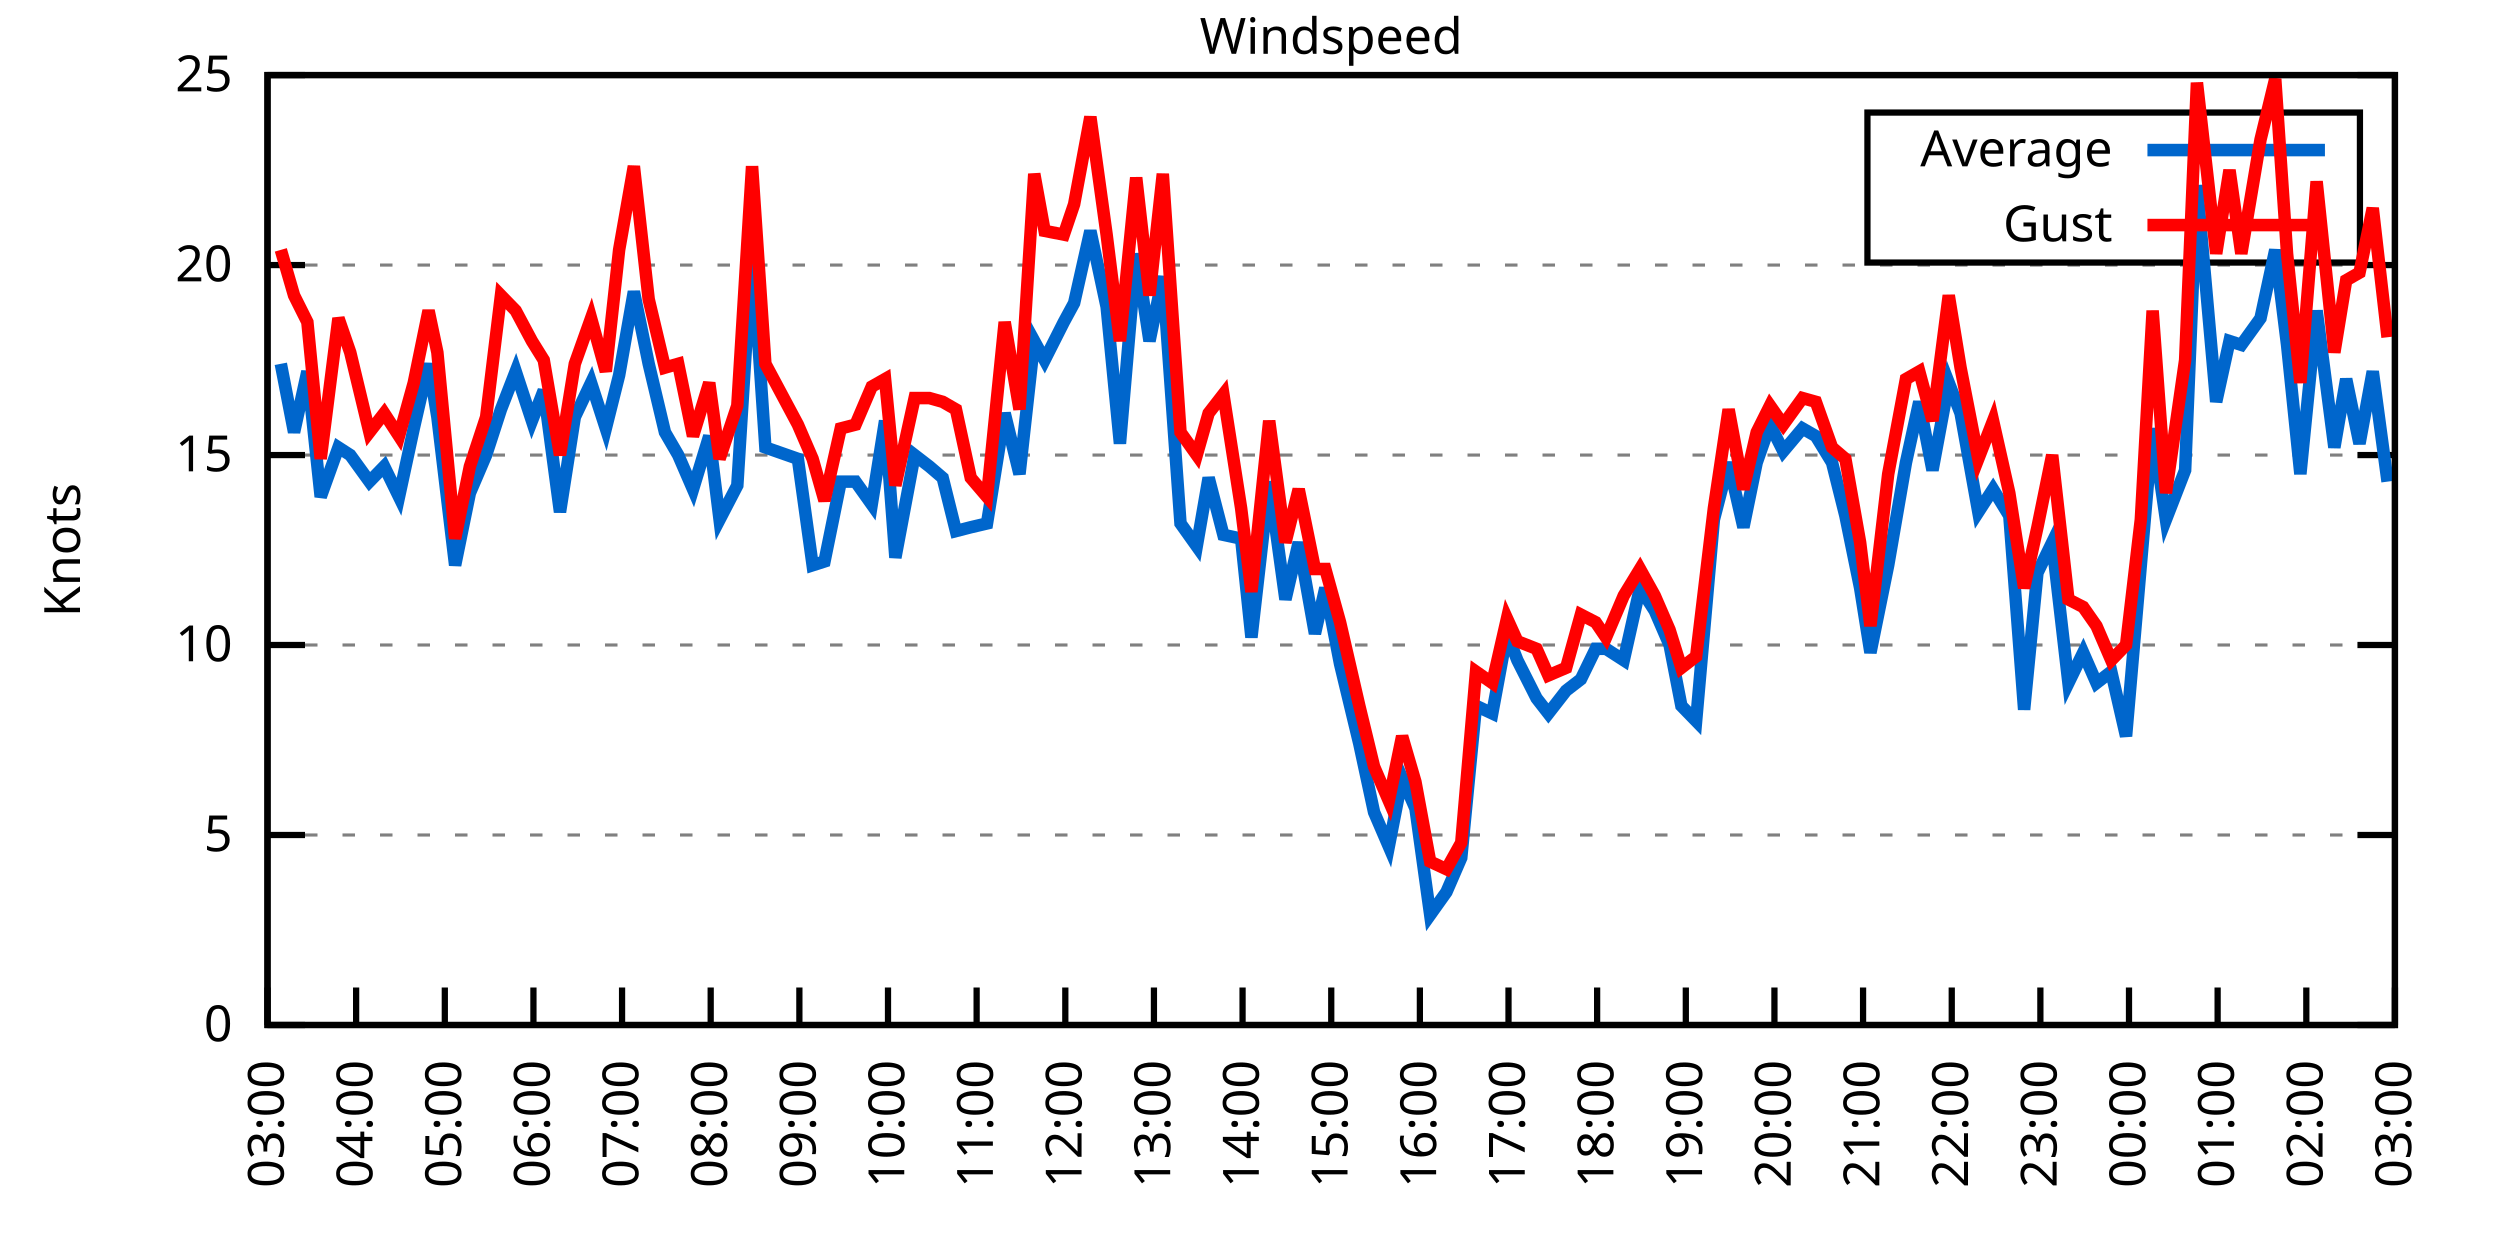
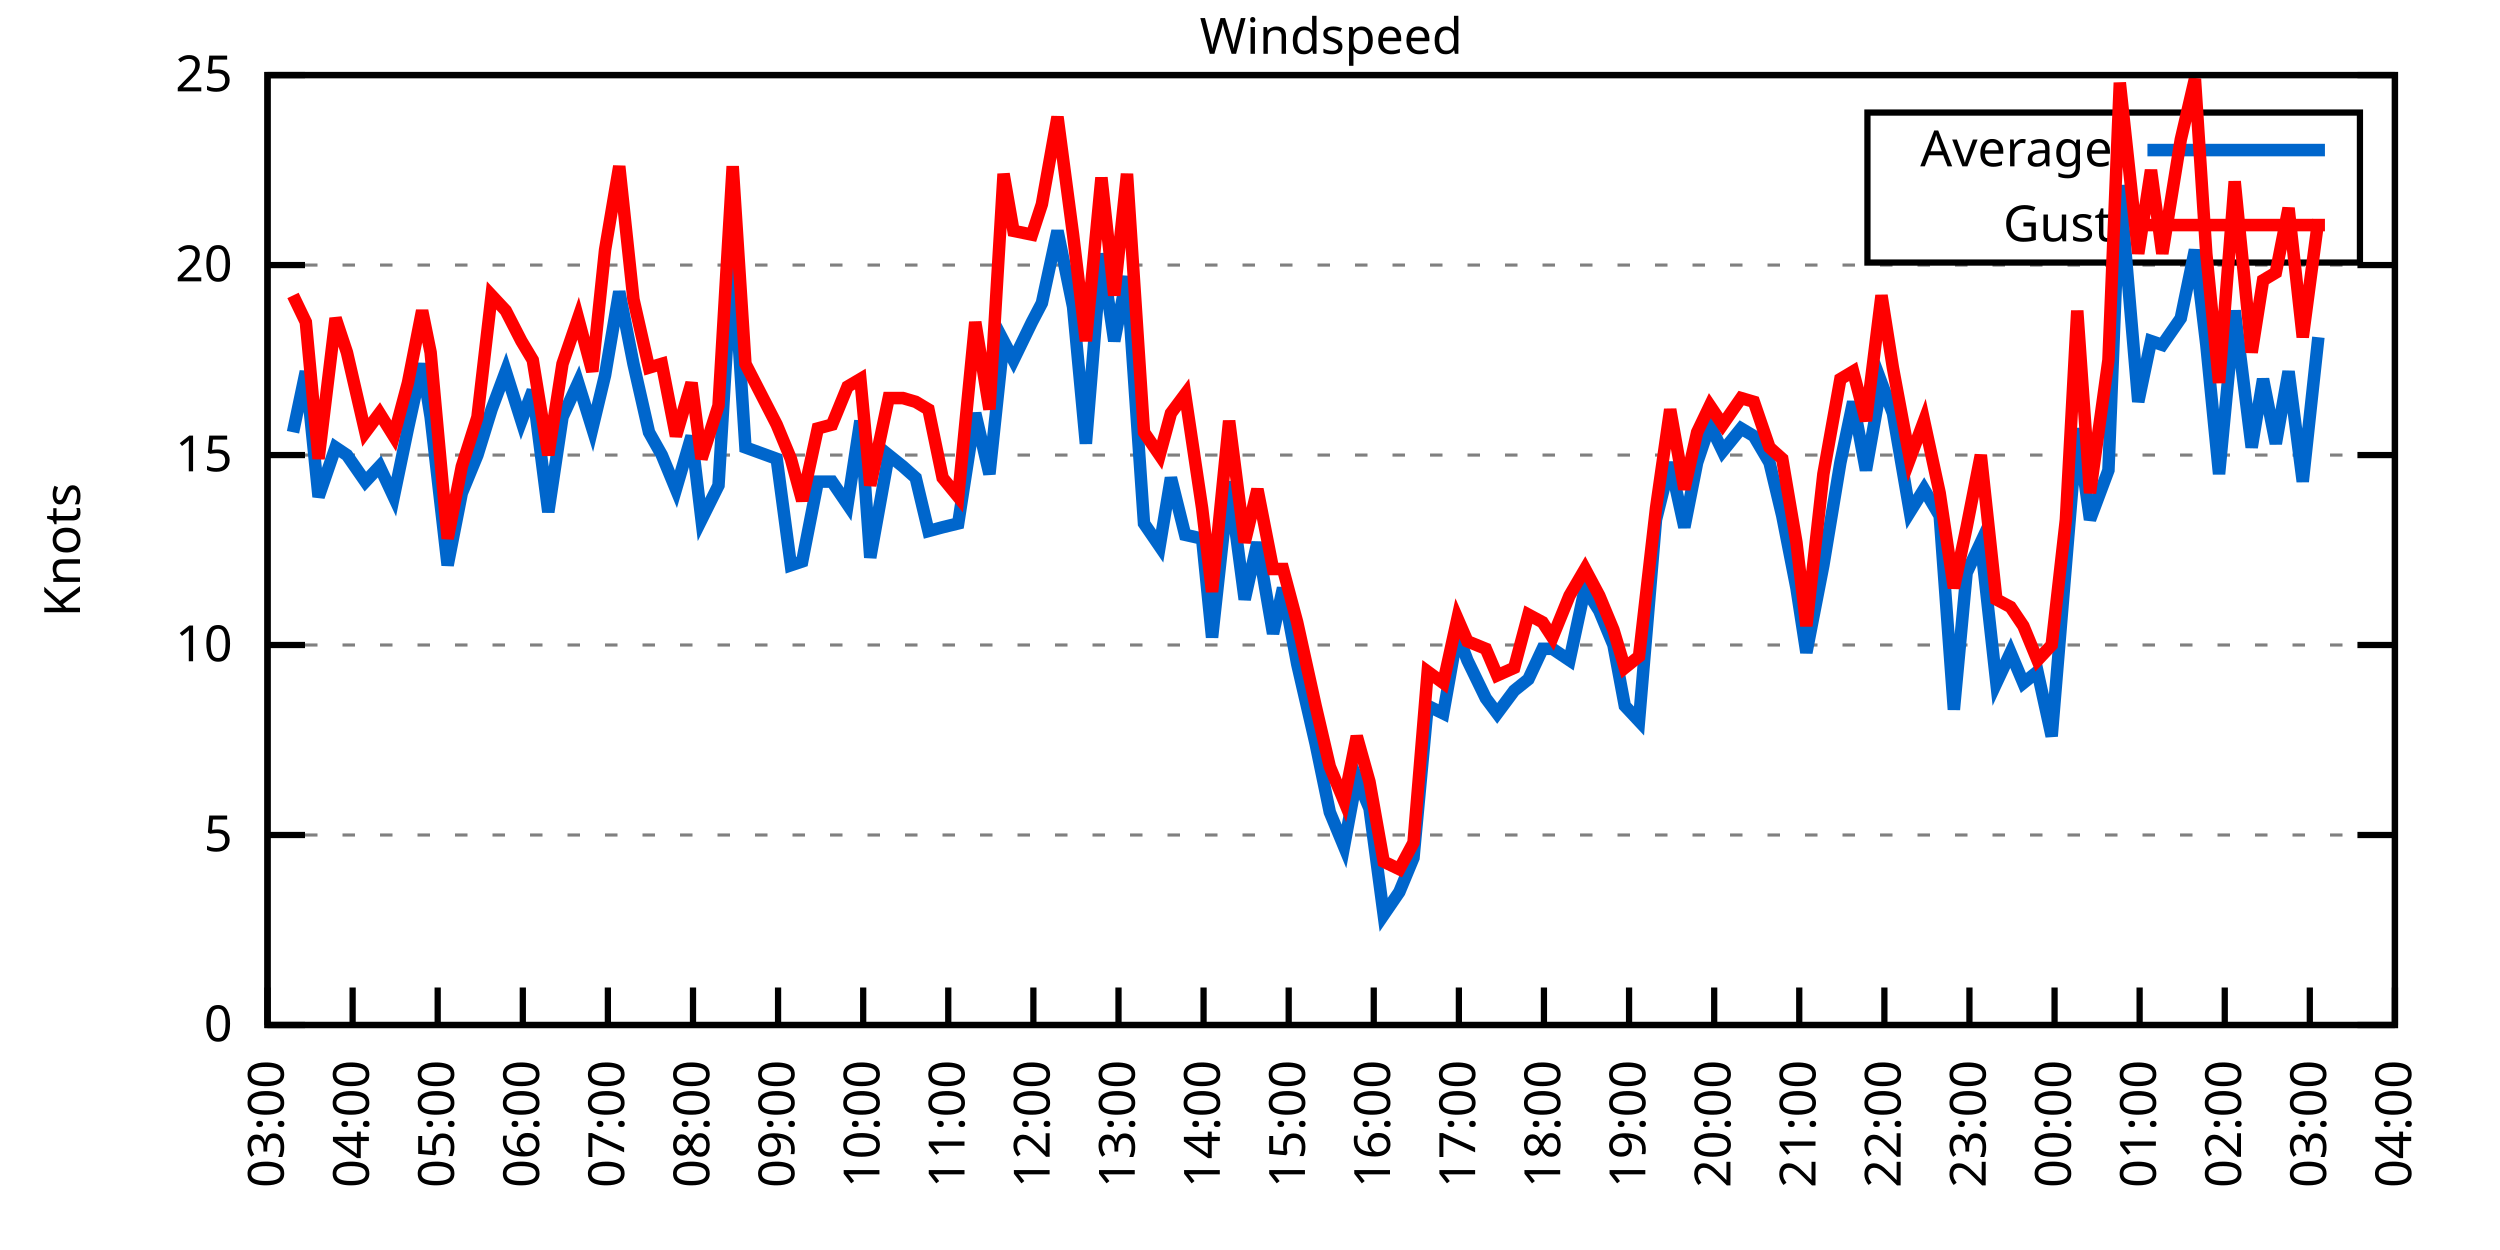
<svg xmlns="http://www.w3.org/2000/svg" xmlns:xlink="http://www.w3.org/1999/xlink" width="400" height="200" viewBox="0 0 400 200">
  <g id="gnuplot_canvas">
    <rect x="0" y="0" width="400" height="200" fill="none" />
    <defs>
      <circle id="gpDot" r="0.5" stroke-width="0.5" stroke="currentColor" />
      <path id="gpPt0" stroke-width="0.333" stroke="currentColor" d="M-1,0 h2 M0,-1 v2" />
      <path id="gpPt1" stroke-width="0.333" stroke="currentColor" d="M-1,-1 L1,1 M1,-1 L-1,1" />
      <path id="gpPt2" stroke-width="0.333" stroke="currentColor" d="M-1,0 L1,0 M0,-1 L0,1 M-1,-1 L1,1 M-1,1 L1,-1" />
      <rect id="gpPt3" stroke-width="0.333" stroke="currentColor" x="-1" y="-1" width="2" height="2" />
      <rect id="gpPt4" stroke-width="0.333" stroke="currentColor" fill="currentColor" x="-1" y="-1" width="2" height="2" />
      <circle id="gpPt5" stroke-width="0.333" stroke="currentColor" cx="0" cy="0" r="1" />
      <use xlink:href="#gpPt5" id="gpPt6" fill="currentColor" stroke="none" />
      <path id="gpPt7" stroke-width="0.333" stroke="currentColor" d="M0,-1.33 L-1.33,0.67 L1.33,0.67 z" />
      <use xlink:href="#gpPt7" id="gpPt8" fill="currentColor" stroke="none" />
      <use xlink:href="#gpPt7" id="gpPt9" stroke="currentColor" transform="rotate(180)" />
      <use xlink:href="#gpPt9" id="gpPt10" fill="currentColor" stroke="none" />
      <use xlink:href="#gpPt3" id="gpPt11" stroke="currentColor" transform="rotate(45)" />
      <use xlink:href="#gpPt11" id="gpPt12" fill="currentColor" stroke="none" />
      <path id="gpPt13" stroke-width="0.333" stroke="currentColor" d="M0,1.330 L1.265,0.411 L0.782,-1.067 L-0.782,-1.076 L-1.265,0.411 z" />
      <use xlink:href="#gpPt13" id="gpPt14" fill="currentColor" stroke="none" />
      <filter id="textbox" filterUnits="objectBoundingBox" x="0" y="0" height="1" width="1">
        <feFlood flood-color="white" flood-opacity="1" result="bgnd" />
        <feComposite in="SourceGraphic" in2="bgnd" operator="atop" />
      </filter>
      <filter id="greybox" filterUnits="objectBoundingBox" x="0" y="0" height="1" width="1">
        <feFlood flood-color="lightgrey" flood-opacity="1" result="grey" />
        <feComposite in="SourceGraphic" in2="grey" operator="atop" />
      </filter>
    </defs>
    <g fill="none" color="white" stroke="currentColor" stroke-width="1.00" stroke-linecap="butt" stroke-linejoin="miter">
</g>
    <g fill="none" color="black" stroke="currentColor" stroke-width="1.00" stroke-linecap="butt" stroke-linejoin="miter">
      <g stroke="none" shape-rendering="crispEdges">
        <polygon fill="rgb(255, 255, 255)" points="42.80,164.00 383.18,164.00 383.18,12.02 42.80,12.02 " />
      </g>
    </g>
    <g fill="none" color="black" stroke="currentColor" stroke-width="1.00" stroke-linecap="butt" stroke-linejoin="miter">
</g>
    <g fill="none" color="black" stroke="black" stroke-width="0.50" stroke-linecap="butt" stroke-linejoin="miter">
</g>
    <g fill="none" color="gray" stroke="currentColor" stroke-width="0.50" stroke-linecap="butt" stroke-linejoin="miter">
      <path stroke="gray" stroke-dasharray="2,4" class="gridline" d="M42.80,164.00 L383.19,164.00  " />
    </g>
    <g fill="none" color="gray" stroke="gray" stroke-width="1.00" stroke-linecap="butt" stroke-linejoin="miter">
</g>
    <g fill="none" color="black" stroke="currentColor" stroke-width="1.00" stroke-linecap="butt" stroke-linejoin="miter">
      <path stroke="black" d="M42.80,164.00 L48.80,164.00 M383.19,164.00 L377.19,164.00  " />
      <g transform="translate(37.20,166.60)" stroke="none" fill="black" font-family="Sans" font-size="8.00" text-anchor="end">
        <text>
          <tspan font-family="Sans"> 0</tspan>
        </text>
      </g>
    </g>
    <g fill="none" color="black" stroke="currentColor" stroke-width="1.00" stroke-linecap="butt" stroke-linejoin="miter">
</g>
    <g fill="none" color="black" stroke="black" stroke-width="0.50" stroke-linecap="butt" stroke-linejoin="miter">
</g>
    <g fill="none" color="gray" stroke="currentColor" stroke-width="0.50" stroke-linecap="butt" stroke-linejoin="miter">
      <path stroke="gray" stroke-dasharray="2,4" class="gridline" d="M42.80,133.60 L383.19,133.60  " />
    </g>
    <g fill="none" color="gray" stroke="gray" stroke-width="1.00" stroke-linecap="butt" stroke-linejoin="miter">
</g>
    <g fill="none" color="black" stroke="currentColor" stroke-width="1.00" stroke-linecap="butt" stroke-linejoin="miter">
      <path stroke="black" d="M42.80,133.60 L48.80,133.60 M383.19,133.60 L377.19,133.60  " />
      <g transform="translate(37.20,136.20)" stroke="none" fill="black" font-family="Sans" font-size="8.00" text-anchor="end">
        <text>
          <tspan font-family="Sans"> 5</tspan>
        </text>
      </g>
    </g>
    <g fill="none" color="black" stroke="currentColor" stroke-width="1.00" stroke-linecap="butt" stroke-linejoin="miter">
</g>
    <g fill="none" color="black" stroke="black" stroke-width="0.50" stroke-linecap="butt" stroke-linejoin="miter">
</g>
    <g fill="none" color="gray" stroke="currentColor" stroke-width="0.50" stroke-linecap="butt" stroke-linejoin="miter">
      <path stroke="gray" stroke-dasharray="2,4" class="gridline" d="M42.80,103.20 L383.19,103.20  " />
    </g>
    <g fill="none" color="gray" stroke="gray" stroke-width="1.00" stroke-linecap="butt" stroke-linejoin="miter">
</g>
    <g fill="none" color="black" stroke="currentColor" stroke-width="1.00" stroke-linecap="butt" stroke-linejoin="miter">
      <path stroke="black" d="M42.80,103.20 L48.80,103.20 M383.19,103.20 L377.19,103.20  " />
      <g transform="translate(37.20,105.80)" stroke="none" fill="black" font-family="Sans" font-size="8.00" text-anchor="end">
        <text>
          <tspan font-family="Sans"> 10</tspan>
        </text>
      </g>
    </g>
    <g fill="none" color="black" stroke="currentColor" stroke-width="1.00" stroke-linecap="butt" stroke-linejoin="miter">
</g>
    <g fill="none" color="black" stroke="black" stroke-width="0.50" stroke-linecap="butt" stroke-linejoin="miter">
</g>
    <g fill="none" color="gray" stroke="currentColor" stroke-width="0.50" stroke-linecap="butt" stroke-linejoin="miter">
      <path stroke="gray" stroke-dasharray="2,4" class="gridline" d="M42.80,72.81 L383.19,72.81  " />
    </g>
    <g fill="none" color="gray" stroke="gray" stroke-width="1.00" stroke-linecap="butt" stroke-linejoin="miter">
</g>
    <g fill="none" color="black" stroke="currentColor" stroke-width="1.00" stroke-linecap="butt" stroke-linejoin="miter">
      <path stroke="black" d="M42.80,72.81 L48.80,72.81 M383.19,72.81 L377.19,72.81  " />
      <g transform="translate(37.20,75.41)" stroke="none" fill="black" font-family="Sans" font-size="8.00" text-anchor="end">
        <text>
          <tspan font-family="Sans"> 15</tspan>
        </text>
      </g>
    </g>
    <g fill="none" color="black" stroke="currentColor" stroke-width="1.00" stroke-linecap="butt" stroke-linejoin="miter">
</g>
    <g fill="none" color="black" stroke="black" stroke-width="0.50" stroke-linecap="butt" stroke-linejoin="miter">
</g>
    <g fill="none" color="gray" stroke="currentColor" stroke-width="0.50" stroke-linecap="butt" stroke-linejoin="miter">
      <path stroke="gray" stroke-dasharray="2,4" class="gridline" d="M42.80,42.41 L383.19,42.41  " />
    </g>
    <g fill="none" color="gray" stroke="gray" stroke-width="1.00" stroke-linecap="butt" stroke-linejoin="miter">
</g>
    <g fill="none" color="black" stroke="currentColor" stroke-width="1.00" stroke-linecap="butt" stroke-linejoin="miter">
      <path stroke="black" d="M42.80,42.41 L48.80,42.41 M383.19,42.41 L377.19,42.41  " />
      <g transform="translate(37.20,45.01)" stroke="none" fill="black" font-family="Sans" font-size="8.00" text-anchor="end">
        <text>
          <tspan font-family="Sans"> 20</tspan>
        </text>
      </g>
    </g>
    <g fill="none" color="black" stroke="currentColor" stroke-width="1.00" stroke-linecap="butt" stroke-linejoin="miter">
</g>
    <g fill="none" color="black" stroke="black" stroke-width="0.50" stroke-linecap="butt" stroke-linejoin="miter">
</g>
    <g fill="none" color="gray" stroke="currentColor" stroke-width="0.50" stroke-linecap="butt" stroke-linejoin="miter">
      <path stroke="gray" stroke-dasharray="2,4" class="gridline" d="M42.80,12.01 L383.19,12.01  " />
    </g>
    <g fill="none" color="gray" stroke="gray" stroke-width="1.00" stroke-linecap="butt" stroke-linejoin="miter">
</g>
    <g fill="none" color="black" stroke="currentColor" stroke-width="1.00" stroke-linecap="butt" stroke-linejoin="miter">
      <path stroke="black" d="M42.80,12.01 L48.80,12.01 M383.19,12.01 L377.19,12.01  " />
      <g transform="translate(37.20,14.61)" stroke="none" fill="black" font-family="Sans" font-size="8.00" text-anchor="end">
        <text>
          <tspan font-family="Sans"> 25</tspan>
        </text>
      </g>
    </g>
    <g fill="none" color="black" stroke="currentColor" stroke-width="1.00" stroke-linecap="butt" stroke-linejoin="miter">
      <path stroke="black" d="M42.80,164.00 L42.80,158.00  " />
      <g transform="translate(45.40,169.60) rotate(270.00)" stroke="none" fill="black" font-family="Sans" font-size="8.00" text-anchor="end">
        <text>
          <tspan font-family="Sans">03:00</tspan>
        </text>
      </g>
    </g>
    <g fill="none" color="black" stroke="currentColor" stroke-width="1.00" stroke-linecap="butt" stroke-linejoin="miter">
-       <path stroke="black" d="M56.98,164.00 L56.98,158.00  " />
-       <g transform="translate(59.58,169.60) rotate(270.00)" stroke="none" fill="black" font-family="Sans" font-size="8.00" text-anchor="end">
+       <path stroke="black" d="M56.42,164.00 L56.42,158.00  " />
+       <g transform="translate(59.02,169.60) rotate(270.00)" stroke="none" fill="black" font-family="Sans" font-size="8.00" text-anchor="end">
        <text>
          <tspan font-family="Sans">04:00</tspan>
        </text>
      </g>
    </g>
    <g fill="none" color="black" stroke="currentColor" stroke-width="1.00" stroke-linecap="butt" stroke-linejoin="miter">
-       <path stroke="black" d="M71.17,164.00 L71.17,158.00  " />
-       <g transform="translate(73.77,169.60) rotate(270.00)" stroke="none" fill="black" font-family="Sans" font-size="8.00" text-anchor="end">
+       <path stroke="black" d="M70.03,164.00 L70.03,158.00  " />
+       <g transform="translate(72.63,169.60) rotate(270.00)" stroke="none" fill="black" font-family="Sans" font-size="8.00" text-anchor="end">
        <text>
          <tspan font-family="Sans">05:00</tspan>
        </text>
      </g>
    </g>
    <g fill="none" color="black" stroke="currentColor" stroke-width="1.00" stroke-linecap="butt" stroke-linejoin="miter">
-       <path stroke="black" d="M85.35,164.00 L85.35,158.00  " />
-       <g transform="translate(87.95,169.60) rotate(270.00)" stroke="none" fill="black" font-family="Sans" font-size="8.00" text-anchor="end">
+       <path stroke="black" d="M83.65,164.00 L83.65,158.00  " />
+       <g transform="translate(86.25,169.60) rotate(270.00)" stroke="none" fill="black" font-family="Sans" font-size="8.00" text-anchor="end">
        <text>
          <tspan font-family="Sans">06:00</tspan>
        </text>
      </g>
    </g>
    <g fill="none" color="black" stroke="currentColor" stroke-width="1.00" stroke-linecap="butt" stroke-linejoin="miter">
-       <path stroke="black" d="M99.53,164.00 L99.53,158.00  " />
-       <g transform="translate(102.13,169.60) rotate(270.00)" stroke="none" fill="black" font-family="Sans" font-size="8.00" text-anchor="end">
+       <path stroke="black" d="M97.26,164.00 L97.26,158.00  " />
+       <g transform="translate(99.86,169.60) rotate(270.00)" stroke="none" fill="black" font-family="Sans" font-size="8.00" text-anchor="end">
        <text>
          <tspan font-family="Sans">07:00</tspan>
        </text>
      </g>
    </g>
    <g fill="none" color="black" stroke="currentColor" stroke-width="1.00" stroke-linecap="butt" stroke-linejoin="miter">
-       <path stroke="black" d="M113.71,164.00 L113.71,158.00  " />
-       <g transform="translate(116.31,169.60) rotate(270.00)" stroke="none" fill="black" font-family="Sans" font-size="8.00" text-anchor="end">
+       <path stroke="black" d="M110.88,164.00 L110.88,158.00  " />
+       <g transform="translate(113.48,169.60) rotate(270.00)" stroke="none" fill="black" font-family="Sans" font-size="8.00" text-anchor="end">
        <text>
          <tspan font-family="Sans">08:00</tspan>
        </text>
      </g>
    </g>
    <g fill="none" color="black" stroke="currentColor" stroke-width="1.00" stroke-linecap="butt" stroke-linejoin="miter">
-       <path stroke="black" d="M127.90,164.00 L127.90,158.00  " />
-       <g transform="translate(130.50,169.60) rotate(270.00)" stroke="none" fill="black" font-family="Sans" font-size="8.00" text-anchor="end">
+       <path stroke="black" d="M124.49,164.00 L124.49,158.00  " />
+       <g transform="translate(127.09,169.60) rotate(270.00)" stroke="none" fill="black" font-family="Sans" font-size="8.00" text-anchor="end">
        <text>
          <tspan font-family="Sans">09:00</tspan>
        </text>
      </g>
    </g>
    <g fill="none" color="black" stroke="currentColor" stroke-width="1.00" stroke-linecap="butt" stroke-linejoin="miter">
-       <path stroke="black" d="M142.08,164.00 L142.08,158.00  " />
-       <g transform="translate(144.68,169.60) rotate(270.00)" stroke="none" fill="black" font-family="Sans" font-size="8.00" text-anchor="end">
+       <path stroke="black" d="M138.11,164.00 L138.11,158.00  " />
+       <g transform="translate(140.71,169.60) rotate(270.00)" stroke="none" fill="black" font-family="Sans" font-size="8.00" text-anchor="end">
        <text>
          <tspan font-family="Sans">10:00</tspan>
        </text>
      </g>
    </g>
    <g fill="none" color="black" stroke="currentColor" stroke-width="1.00" stroke-linecap="butt" stroke-linejoin="miter">
-       <path stroke="black" d="M156.26,164.00 L156.26,158.00  " />
-       <g transform="translate(158.86,169.60) rotate(270.00)" stroke="none" fill="black" font-family="Sans" font-size="8.00" text-anchor="end">
+       <path stroke="black" d="M151.72,164.00 L151.72,158.00  " />
+       <g transform="translate(154.32,169.60) rotate(270.00)" stroke="none" fill="black" font-family="Sans" font-size="8.00" text-anchor="end">
        <text>
          <tspan font-family="Sans">11:00</tspan>
        </text>
      </g>
    </g>
    <g fill="none" color="black" stroke="currentColor" stroke-width="1.00" stroke-linecap="butt" stroke-linejoin="miter">
-       <path stroke="black" d="M170.45,164.00 L170.45,158.00  " />
-       <g transform="translate(173.05,169.60) rotate(270.00)" stroke="none" fill="black" font-family="Sans" font-size="8.00" text-anchor="end">
+       <path stroke="black" d="M165.34,164.00 L165.34,158.00  " />
+       <g transform="translate(167.94,169.60) rotate(270.00)" stroke="none" fill="black" font-family="Sans" font-size="8.00" text-anchor="end">
        <text>
          <tspan font-family="Sans">12:00</tspan>
        </text>
      </g>
    </g>
    <g fill="none" color="black" stroke="currentColor" stroke-width="1.00" stroke-linecap="butt" stroke-linejoin="miter">
-       <path stroke="black" d="M184.63,164.00 L184.63,158.00  " />
-       <g transform="translate(187.23,169.60) rotate(270.00)" stroke="none" fill="black" font-family="Sans" font-size="8.00" text-anchor="end">
+       <path stroke="black" d="M178.96,164.00 L178.96,158.00  " />
+       <g transform="translate(181.56,169.60) rotate(270.00)" stroke="none" fill="black" font-family="Sans" font-size="8.00" text-anchor="end">
        <text>
          <tspan font-family="Sans">13:00</tspan>
        </text>
      </g>
    </g>
    <g fill="none" color="black" stroke="currentColor" stroke-width="1.00" stroke-linecap="butt" stroke-linejoin="miter">
-       <path stroke="black" d="M198.81,164.00 L198.81,158.00  " />
-       <g transform="translate(201.41,169.60) rotate(270.00)" stroke="none" fill="black" font-family="Sans" font-size="8.00" text-anchor="end">
+       <path stroke="black" d="M192.57,164.00 L192.57,158.00  " />
+       <g transform="translate(195.17,169.60) rotate(270.00)" stroke="none" fill="black" font-family="Sans" font-size="8.00" text-anchor="end">
        <text>
          <tspan font-family="Sans">14:00</tspan>
        </text>
      </g>
    </g>
    <g fill="none" color="black" stroke="currentColor" stroke-width="1.00" stroke-linecap="butt" stroke-linejoin="miter">
-       <path stroke="black" d="M213.00,164.00 L213.00,158.00  " />
-       <g transform="translate(215.60,169.60) rotate(270.00)" stroke="none" fill="black" font-family="Sans" font-size="8.00" text-anchor="end">
+       <path stroke="black" d="M206.19,164.00 L206.19,158.00  " />
+       <g transform="translate(208.79,169.60) rotate(270.00)" stroke="none" fill="black" font-family="Sans" font-size="8.00" text-anchor="end">
        <text>
          <tspan font-family="Sans">15:00</tspan>
        </text>
      </g>
    </g>
    <g fill="none" color="black" stroke="currentColor" stroke-width="1.00" stroke-linecap="butt" stroke-linejoin="miter">
-       <path stroke="black" d="M227.18,164.00 L227.18,158.00  " />
-       <g transform="translate(229.78,169.60) rotate(270.00)" stroke="none" fill="black" font-family="Sans" font-size="8.00" text-anchor="end">
+       <path stroke="black" d="M219.80,164.00 L219.80,158.00  " />
+       <g transform="translate(222.40,169.60) rotate(270.00)" stroke="none" fill="black" font-family="Sans" font-size="8.00" text-anchor="end">
        <text>
          <tspan font-family="Sans">16:00</tspan>
        </text>
      </g>
    </g>
    <g fill="none" color="black" stroke="currentColor" stroke-width="1.00" stroke-linecap="butt" stroke-linejoin="miter">
-       <path stroke="black" d="M241.36,164.00 L241.36,158.00  " />
-       <g transform="translate(243.96,169.60) rotate(270.00)" stroke="none" fill="black" font-family="Sans" font-size="8.00" text-anchor="end">
+       <path stroke="black" d="M233.42,164.00 L233.42,158.00  " />
+       <g transform="translate(236.02,169.60) rotate(270.00)" stroke="none" fill="black" font-family="Sans" font-size="8.00" text-anchor="end">
        <text>
          <tspan font-family="Sans">17:00</tspan>
        </text>
      </g>
    </g>
    <g fill="none" color="black" stroke="currentColor" stroke-width="1.00" stroke-linecap="butt" stroke-linejoin="miter">
-       <path stroke="black" d="M255.54,164.00 L255.54,158.00  " />
-       <g transform="translate(258.14,169.60) rotate(270.00)" stroke="none" fill="black" font-family="Sans" font-size="8.00" text-anchor="end">
+       <path stroke="black" d="M247.03,164.00 L247.03,158.00  " />
+       <g transform="translate(249.63,169.60) rotate(270.00)" stroke="none" fill="black" font-family="Sans" font-size="8.00" text-anchor="end">
        <text>
          <tspan font-family="Sans">18:00</tspan>
        </text>
      </g>
    </g>
    <g fill="none" color="black" stroke="currentColor" stroke-width="1.00" stroke-linecap="butt" stroke-linejoin="miter">
-       <path stroke="black" d="M269.73,164.00 L269.73,158.00  " />
-       <g transform="translate(272.33,169.60) rotate(270.00)" stroke="none" fill="black" font-family="Sans" font-size="8.00" text-anchor="end">
+       <path stroke="black" d="M260.65,164.00 L260.65,158.00  " />
+       <g transform="translate(263.25,169.60) rotate(270.00)" stroke="none" fill="black" font-family="Sans" font-size="8.00" text-anchor="end">
        <text>
          <tspan font-family="Sans">19:00</tspan>
        </text>
      </g>
    </g>
    <g fill="none" color="black" stroke="currentColor" stroke-width="1.00" stroke-linecap="butt" stroke-linejoin="miter">
-       <path stroke="black" d="M283.91,164.00 L283.91,158.00  " />
-       <g transform="translate(286.51,169.60) rotate(270.00)" stroke="none" fill="black" font-family="Sans" font-size="8.00" text-anchor="end">
+       <path stroke="black" d="M274.27,164.00 L274.27,158.00  " />
+       <g transform="translate(276.87,169.60) rotate(270.00)" stroke="none" fill="black" font-family="Sans" font-size="8.00" text-anchor="end">
        <text>
          <tspan font-family="Sans">20:00</tspan>
        </text>
      </g>
    </g>
    <g fill="none" color="black" stroke="currentColor" stroke-width="1.00" stroke-linecap="butt" stroke-linejoin="miter">
-       <path stroke="black" d="M298.09,164.00 L298.09,158.00  " />
-       <g transform="translate(300.69,169.60) rotate(270.00)" stroke="none" fill="black" font-family="Sans" font-size="8.00" text-anchor="end">
+       <path stroke="black" d="M287.88,164.00 L287.88,158.00  " />
+       <g transform="translate(290.48,169.60) rotate(270.00)" stroke="none" fill="black" font-family="Sans" font-size="8.00" text-anchor="end">
        <text>
          <tspan font-family="Sans">21:00</tspan>
        </text>
      </g>
    </g>
    <g fill="none" color="black" stroke="currentColor" stroke-width="1.00" stroke-linecap="butt" stroke-linejoin="miter">
-       <path stroke="black" d="M312.28,164.00 L312.28,158.00  " />
-       <g transform="translate(314.88,169.60) rotate(270.00)" stroke="none" fill="black" font-family="Sans" font-size="8.00" text-anchor="end">
+       <path stroke="black" d="M301.50,164.00 L301.50,158.00  " />
+       <g transform="translate(304.10,169.60) rotate(270.00)" stroke="none" fill="black" font-family="Sans" font-size="8.00" text-anchor="end">
        <text>
          <tspan font-family="Sans">22:00</tspan>
        </text>
      </g>
    </g>
    <g fill="none" color="black" stroke="currentColor" stroke-width="1.00" stroke-linecap="butt" stroke-linejoin="miter">
-       <path stroke="black" d="M326.46,164.00 L326.46,158.00  " />
-       <g transform="translate(329.06,169.60) rotate(270.00)" stroke="none" fill="black" font-family="Sans" font-size="8.00" text-anchor="end">
+       <path stroke="black" d="M315.11,164.00 L315.11,158.00  " />
+       <g transform="translate(317.71,169.60) rotate(270.00)" stroke="none" fill="black" font-family="Sans" font-size="8.00" text-anchor="end">
        <text>
          <tspan font-family="Sans">23:00</tspan>
        </text>
      </g>
    </g>
    <g fill="none" color="black" stroke="currentColor" stroke-width="1.00" stroke-linecap="butt" stroke-linejoin="miter">
-       <path stroke="black" d="M340.64,164.00 L340.64,158.00  " />
-       <g transform="translate(343.24,169.60) rotate(270.00)" stroke="none" fill="black" font-family="Sans" font-size="8.00" text-anchor="end">
+       <path stroke="black" d="M328.73,164.00 L328.73,158.00  " />
+       <g transform="translate(331.33,169.60) rotate(270.00)" stroke="none" fill="black" font-family="Sans" font-size="8.00" text-anchor="end">
        <text>
          <tspan font-family="Sans">00:00</tspan>
        </text>
      </g>
    </g>
    <g fill="none" color="black" stroke="currentColor" stroke-width="1.00" stroke-linecap="butt" stroke-linejoin="miter">
-       <path stroke="black" d="M354.82,164.00 L354.82,158.00  " />
-       <g transform="translate(357.42,169.60) rotate(270.00)" stroke="none" fill="black" font-family="Sans" font-size="8.00" text-anchor="end">
+       <path stroke="black" d="M342.34,164.00 L342.34,158.00  " />
+       <g transform="translate(344.94,169.60) rotate(270.00)" stroke="none" fill="black" font-family="Sans" font-size="8.00" text-anchor="end">
        <text>
          <tspan font-family="Sans">01:00</tspan>
        </text>
      </g>
    </g>
    <g fill="none" color="black" stroke="currentColor" stroke-width="1.00" stroke-linecap="butt" stroke-linejoin="miter">
-       <path stroke="black" d="M369.01,164.00 L369.01,158.00  " />
-       <g transform="translate(371.61,169.60) rotate(270.00)" stroke="none" fill="black" font-family="Sans" font-size="8.00" text-anchor="end">
+       <path stroke="black" d="M355.96,164.00 L355.96,158.00  " />
+       <g transform="translate(358.56,169.60) rotate(270.00)" stroke="none" fill="black" font-family="Sans" font-size="8.00" text-anchor="end">
        <text>
          <tspan font-family="Sans">02:00</tspan>
+         </text>
+       </g>
+     </g>
+     <g fill="none" color="black" stroke="currentColor" stroke-width="1.00" stroke-linecap="butt" stroke-linejoin="miter">
+       <path stroke="black" d="M369.57,164.00 L369.57,158.00  " />
+       <g transform="translate(372.17,169.60) rotate(270.00)" stroke="none" fill="black" font-family="Sans" font-size="8.00" text-anchor="end">
+         <text>
+           <tspan font-family="Sans">03:00</tspan>
        </text>
      </g>
    </g>
    <g fill="none" color="black" stroke="currentColor" stroke-width="1.00" stroke-linecap="butt" stroke-linejoin="miter">
      <path stroke="black" d="M383.19,164.00 L383.19,158.00  " />
      <g transform="translate(385.79,169.60) rotate(270.00)" stroke="none" fill="black" font-family="Sans" font-size="8.00" text-anchor="end">
        <text>
-           <tspan font-family="Sans">03:00</tspan>
+           <tspan font-family="Sans">04:00</tspan>
        </text>
      </g>
    </g>
    <g fill="none" color="black" stroke="currentColor" stroke-width="1.00" stroke-linecap="butt" stroke-linejoin="miter">
</g>
    <g fill="none" color="black" stroke="currentColor" stroke-width="1.00" stroke-linecap="butt" stroke-linejoin="miter">
      <path stroke="black" d="M42.80,12.01 L42.80,164.00 L383.19,164.00 L383.19,12.01 L42.80,12.01 Z  " />
    </g>
    <g fill="none" color="black" stroke="currentColor" stroke-width="1.00" stroke-linecap="butt" stroke-linejoin="miter">
</g>
    <g fill="none" color="black" stroke="currentColor" stroke-width="1.00" stroke-linecap="butt" stroke-linejoin="miter">
      <path stroke="black" d="M298.79,42.01 L298.79,18.01 L377.59,18.01 L377.59,42.01 L298.79,42.01 Z  " />
    </g>
    <g id="Windspeed_plot_1">
      <g fill="none" color="white" stroke="black" stroke-width="2.00" stroke-linecap="butt" stroke-linejoin="miter">
</g>
      <g fill="none" color="black" stroke="currentColor" stroke-width="2.00" stroke-linecap="butt" stroke-linejoin="miter">
        <g transform="translate(337.99,26.61)" stroke="none" fill="black" font-family="Sans" font-size="8.00" text-anchor="end">
          <text>
            <tspan font-family="Sans">Average</tspan>
          </text>
        </g>
      </g>
      <g fill="none" color="black" stroke="currentColor" stroke-width="2.00" stroke-linecap="butt" stroke-linejoin="miter">
-         <path stroke="rgb(  0, 102, 204)" d="M343.59,24.01 L371.99,24.01 M44.93,58.21 L47.05,69.16 L49.18,59.43 L51.31,79.49 L54.15,71.59 L56.04,72.81   L59.11,77.06 L61.47,74.63 L63.84,79.49 L66.20,68.55 L68.57,58.21 L69.98,66.73 L72.82,90.44 L75.18,78.89   L77.78,72.81 L80.15,65.51 L82.51,59.43 L85.11,67.33 L87.00,62.47 L89.60,81.93 L91.97,66.73 L94.57,61.25   L96.93,68.55 L99.06,60.04 L101.42,46.66 L103.79,58.21 L106.39,69.16 L108.51,72.81 L110.88,78.28 L113.48,69.77   L115.13,83.14 L117.97,77.67 L120.33,39.98 L122.46,71.59 L127.66,73.41 L130.02,90.44 L131.92,89.83 L134.52,77.06   L136.88,77.06 L139.48,80.71 L141.61,67.33 L143.26,89.22 L146.34,72.81 L148.70,74.63 L150.83,76.45 L152.95,84.97   L155.32,84.36 L157.92,83.75 L160.75,66.12 L163.12,75.85 L165.48,54.57 L167.14,57.61 L170.21,51.53 L171.86,48.49   L174.46,36.94 L177.06,49.10 L179.19,70.98 L181.79,40.58 L183.92,54.57 L186.05,44.23 L188.88,83.75 L191.48,87.40   L193.38,76.45 L195.74,85.57 L198.58,86.18 L200.23,101.99 L203.07,77.06 L205.67,95.91 L207.79,86.79 L210.39,101.38   L212.05,94.08 L214.41,106.24 L217.49,119.01 L219.85,129.95 L222.21,135.43 L224.34,124.48 L226.47,129.35 L228.83,146.37   L231.43,142.72 L233.80,137.25 L236.16,112.93 L238.76,114.15 L241.12,101.38 L242.78,105.64 L245.85,111.72 L247.74,114.15   L250.58,110.50 L252.94,108.68 L255.31,103.81 L256.96,103.81 L259.80,105.64 L262.40,94.08 L264.76,97.73 L267.13,103.20   L269.02,112.93 L271.38,115.36 L274.22,83.14 L276.58,74.02 L278.95,84.36 L281.07,74.02 L283.20,67.94 L285.33,72.20   L288.40,68.55 L290.53,69.77 L293.13,74.02 L295.26,82.53 L297.62,94.08 L299.27,104.42 L302.11,90.44 L304.95,74.02   L307.08,64.29 L309.20,75.24 L311.80,61.25 L313.69,66.12 L316.53,81.93 L318.89,78.28 L321.49,82.53 L323.86,113.54   L325.99,91.65 L328.35,86.79 L330.95,109.28 L333.31,104.42 L335.44,109.28 L337.80,107.46 L340.17,117.80 L342.53,90.44   L344.42,68.55 L346.55,83.14 L349.62,75.24 L351.51,29.64 L354.59,64.29 L356.72,54.57 L358.61,55.18 L361.68,50.92   L364.04,39.98 L365.93,55.18 L368.06,75.85 L370.66,49.70 L373.50,71.59 L375.39,60.65 L377.52,70.98 L379.64,59.43   L382.01,77.06  " />
+         <path stroke="rgb(  0, 102, 204)" d="M343.59,24.01 L371.99,24.01 M46.88,69.16 L48.93,59.43 L50.97,79.49 L53.69,71.59 L55.51,72.81 L58.46,77.06   L60.73,74.63 L63.00,79.49 L65.27,68.55 L67.54,58.21 L68.90,66.73 L71.62,90.44 L73.89,78.89 L76.39,72.81   L78.65,65.51 L80.92,59.43 L83.42,67.33 L85.24,62.47 L87.73,81.93 L90.00,66.73 L92.50,61.25 L94.77,68.55   L96.81,60.04 L99.08,46.66 L101.35,58.21 L103.84,69.16 L105.89,72.81 L108.15,78.28 L110.65,69.77 L112.24,83.14   L114.96,77.67 L117.23,39.98 L119.27,71.59 L124.27,73.41 L126.54,90.44 L128.35,89.83 L130.85,77.06 L133.12,77.06   L135.61,80.71 L137.66,67.33 L139.24,89.22 L142.19,72.81 L144.46,74.63 L146.51,76.45 L148.55,84.97 L150.82,84.36   L153.31,83.75 L156.04,66.12 L158.31,75.85 L160.57,54.57 L162.16,57.61 L165.11,51.53 L166.70,48.49 L169.20,36.94   L171.69,49.10 L173.74,70.98 L176.23,40.58 L178.28,54.57 L180.32,44.23 L183.04,83.75 L185.54,87.40 L187.35,76.45   L189.62,85.57 L192.34,86.18 L193.93,101.99 L196.66,77.06 L199.15,95.91 L201.19,86.79 L203.69,101.38 L205.28,94.08   L207.55,106.24 L210.50,119.01 L212.77,129.95 L215.04,135.43 L217.08,124.48 L219.12,129.35 L221.39,146.37 L223.89,142.72   L226.16,137.25 L228.43,112.93 L230.92,114.15 L233.19,101.38 L234.78,105.64 L237.73,111.72 L239.55,114.15 L242.27,110.50   L244.54,108.68 L246.81,103.81 L248.40,103.81 L251.12,105.64 L253.61,94.08 L255.88,97.73 L258.15,103.20 L259.97,112.93   L262.24,115.36 L264.96,83.14 L267.23,74.02 L269.50,84.36 L271.54,74.02 L273.58,67.94 L275.63,72.20 L278.58,68.55   L280.62,69.77 L283.12,74.02 L285.16,82.53 L287.43,94.08 L289.02,104.42 L291.74,90.44 L294.46,74.02 L296.50,64.29   L298.55,75.24 L301.04,61.25 L302.86,66.12 L305.58,81.93 L307.85,78.28 L310.35,82.53 L312.62,113.54 L314.66,91.65   L316.93,86.79 L319.42,109.28 L321.69,104.42 L323.74,109.28 L326.00,107.46 L328.27,117.80 L330.54,90.44 L332.36,68.55   L334.40,83.14 L337.35,75.24 L339.17,29.64 L342.12,64.29 L344.16,54.57 L345.97,55.18 L348.92,50.92 L351.19,39.98   L353.01,55.18 L355.05,75.85 L357.55,49.70 L360.27,71.59 L362.09,60.65 L364.13,70.98 L366.17,59.43 L368.44,77.06   L370.94,53.96  " />
      </g>
    </g>
    <g id="Windspeed_plot_2">
      <g fill="none" color="black" stroke="currentColor" stroke-width="2.00" stroke-linecap="butt" stroke-linejoin="miter">
        <g transform="translate(337.99,38.61)" stroke="none" fill="black" font-family="Sans" font-size="8.00" text-anchor="end">
          <text>
            <tspan font-family="Sans">Gust</tspan>
          </text>
        </g>
      </g>
      <g fill="none" color="black" stroke="currentColor" stroke-width="2.00" stroke-linecap="butt" stroke-linejoin="miter">
-         <path stroke="rgb(255,   0,   0)" d="M343.59,36.01 L371.99,36.01 M44.93,39.98 L47.05,47.27 L49.18,51.53 L51.31,73.41 L54.15,50.92 L56.04,56.39   L59.11,69.16 L61.47,66.12 L63.84,69.77 L66.20,61.25 L68.57,49.70 L69.98,56.39 L72.82,86.18 L75.18,74.63   L77.78,66.73 L80.15,47.27 L82.51,49.70 L85.11,54.57 L87.00,57.61 L89.60,72.81 L91.97,58.21 L94.57,50.92   L96.93,59.43 L99.06,39.98 L101.42,26.60 L103.79,47.88 L106.39,58.82 L108.51,58.21 L110.88,69.77 L113.48,61.25   L115.13,73.41 L117.97,64.90 L120.33,26.60 L122.46,58.21 L127.66,67.94 L130.02,73.41 L131.92,80.10 L134.52,68.55   L136.88,67.94 L139.48,61.86 L141.61,60.65 L143.26,77.67 L146.34,63.69 L148.70,63.69 L150.83,64.29 L152.95,65.51   L155.32,76.45 L157.92,79.49 L160.75,51.53 L163.12,65.51 L165.48,27.82 L167.14,36.94 L170.21,37.54 L171.86,32.68   L174.46,18.70 L177.06,37.54 L179.19,54.57 L181.79,28.42 L183.92,47.27 L186.05,27.82 L188.88,69.16 L191.48,72.81   L193.38,66.12 L195.74,63.08 L198.58,81.32 L200.23,94.69 L203.07,67.33 L205.67,86.79 L207.79,78.28 L210.39,91.04   L212.05,91.04 L214.41,99.56 L217.49,112.93 L219.85,122.66 L222.21,128.13 L224.34,117.80 L226.47,125.09 L228.83,137.86   L231.43,139.07 L233.80,134.82 L236.16,107.46 L238.76,109.28 L241.12,98.95 L242.78,102.60 L245.85,103.81 L247.74,108.07   L250.58,106.85 L252.94,98.34 L255.31,99.56 L256.96,101.99 L259.80,95.30 L262.40,91.04 L264.76,95.30 L267.13,100.77   L269.02,106.85 L271.38,105.03 L274.22,81.32 L276.58,65.51 L278.95,78.28 L281.07,69.16 L283.20,64.90 L285.33,67.94   L288.40,63.69 L290.53,64.29 L293.13,71.59 L295.26,73.41 L297.62,86.79 L299.27,100.16 L302.11,75.85 L304.95,60.65   L307.08,59.43 L309.20,67.33 L311.80,47.27 L313.69,58.82 L316.53,73.41 L318.89,67.33 L321.49,78.89 L323.86,94.08   L325.99,84.36 L328.35,72.81 L330.95,95.91 L333.31,97.12 L335.44,100.16 L337.80,105.64 L340.17,103.20 L342.53,83.14   L344.42,49.70 L346.55,78.89 L349.62,57.61 L351.51,13.23 L354.59,40.58 L356.72,27.21 L358.61,40.58 L361.68,22.35   L364.04,12.62 L365.93,40.58 L368.06,61.25 L370.66,29.03 L373.50,56.39 L375.39,44.84 L377.52,43.62 L379.64,33.29   L382.01,53.96  " />
+         <path stroke="rgb(255,   0,   0)" d="M343.59,36.01 L371.99,36.01 M46.88,47.27 L48.93,51.53 L50.97,73.41 L53.69,50.92 L55.51,56.39 L58.46,69.16   L60.73,66.12 L63.00,69.77 L65.27,61.25 L67.54,49.70 L68.90,56.39 L71.62,86.18 L73.89,74.63 L76.39,66.73   L78.65,47.27 L80.92,49.70 L83.42,54.57 L85.24,57.61 L87.73,72.81 L90.00,58.21 L92.50,50.92 L94.77,59.43   L96.81,39.98 L99.08,26.60 L101.35,47.88 L103.84,58.82 L105.89,58.21 L108.15,69.77 L110.65,61.25 L112.24,73.41   L114.96,64.90 L117.23,26.60 L119.27,58.21 L124.27,67.94 L126.54,73.41 L128.35,80.10 L130.85,68.55 L133.12,67.94   L135.61,61.86 L137.66,60.65 L139.24,77.67 L142.19,63.69 L144.46,63.69 L146.51,64.29 L148.55,65.51 L150.82,76.45   L153.31,79.49 L156.04,51.53 L158.31,65.51 L160.57,27.82 L162.16,36.94 L165.11,37.54 L166.70,32.68 L169.20,18.70   L171.69,37.54 L173.74,54.57 L176.23,28.42 L178.28,47.27 L180.32,27.82 L183.04,69.16 L185.54,72.81 L187.35,66.12   L189.62,63.08 L192.34,81.32 L193.93,94.69 L196.66,67.33 L199.15,86.79 L201.19,78.28 L203.69,91.04 L205.28,91.04   L207.55,99.56 L210.50,112.93 L212.77,122.66 L215.04,128.13 L217.08,117.80 L219.12,125.09 L221.39,137.86 L223.89,139.07   L226.16,134.82 L228.43,107.46 L230.92,109.28 L233.19,98.95 L234.78,102.60 L237.73,103.81 L239.55,108.07 L242.27,106.85   L244.54,98.34 L246.81,99.56 L248.40,101.99 L251.12,95.30 L253.61,91.04 L255.88,95.30 L258.15,100.77 L259.97,106.85   L262.24,105.03 L264.96,81.32 L267.23,65.51 L269.50,78.28 L271.54,69.16 L273.58,64.90 L275.63,67.94 L278.58,63.69   L280.62,64.29 L283.12,71.59 L285.16,73.41 L287.43,86.79 L289.02,100.16 L291.74,75.85 L294.46,60.65 L296.50,59.43   L298.55,67.33 L301.04,47.27 L302.86,58.82 L305.58,73.41 L307.85,67.33 L310.35,78.89 L312.62,94.08 L314.66,84.36   L316.93,72.81 L319.42,95.91 L321.69,97.12 L323.74,100.16 L326.00,105.64 L328.27,103.20 L330.54,83.14 L332.36,49.70   L334.40,78.89 L337.35,57.61 L339.17,13.23 L342.12,40.58 L344.16,27.21 L345.97,40.58 L348.92,22.35 L351.19,12.62   L353.01,40.58 L355.05,61.25 L357.55,29.03 L360.27,56.39 L362.09,44.84 L364.13,43.62 L366.17,33.29 L368.44,53.96   L370.94,35.11  " />
      </g>
    </g>
    <g fill="none" color="black" stroke="currentColor" stroke-width="2.00" stroke-linecap="butt" stroke-linejoin="miter">
</g>
    <g fill="none" color="black" stroke="black" stroke-width="1.00" stroke-linecap="butt" stroke-linejoin="miter">
</g>
    <g fill="none" color="black" stroke="currentColor" stroke-width="1.00" stroke-linecap="butt" stroke-linejoin="miter">
      <path stroke="black" d="M42.80,12.01 L42.80,164.00 L383.19,164.00 L383.19,12.01 L42.80,12.01 Z  " />
      <g transform="translate(12.80,88.01) rotate(270.00)" stroke="none" fill="black" font-family="Sans" font-size="8.00" text-anchor="middle">
        <text>
          <tspan font-family="Sans">Knots</tspan>
        </text>
      </g>
    </g>
    <g fill="none" color="black" stroke="currentColor" stroke-width="1.00" stroke-linecap="butt" stroke-linejoin="miter">
</g>
    <g fill="none" color="black" stroke="currentColor" stroke-width="1.00" stroke-linecap="butt" stroke-linejoin="miter">
      <g transform="translate(212.99,8.61)" stroke="none" fill="black" font-family="Sans" font-size="8.00" text-anchor="middle">
        <text>
          <tspan font-family="Sans">Windspeed</tspan>
        </text>
      </g>
    </g>
    <g fill="none" color="black" stroke="currentColor" stroke-width="1.00" stroke-linecap="butt" stroke-linejoin="miter">
</g>
  </g>
</svg>
